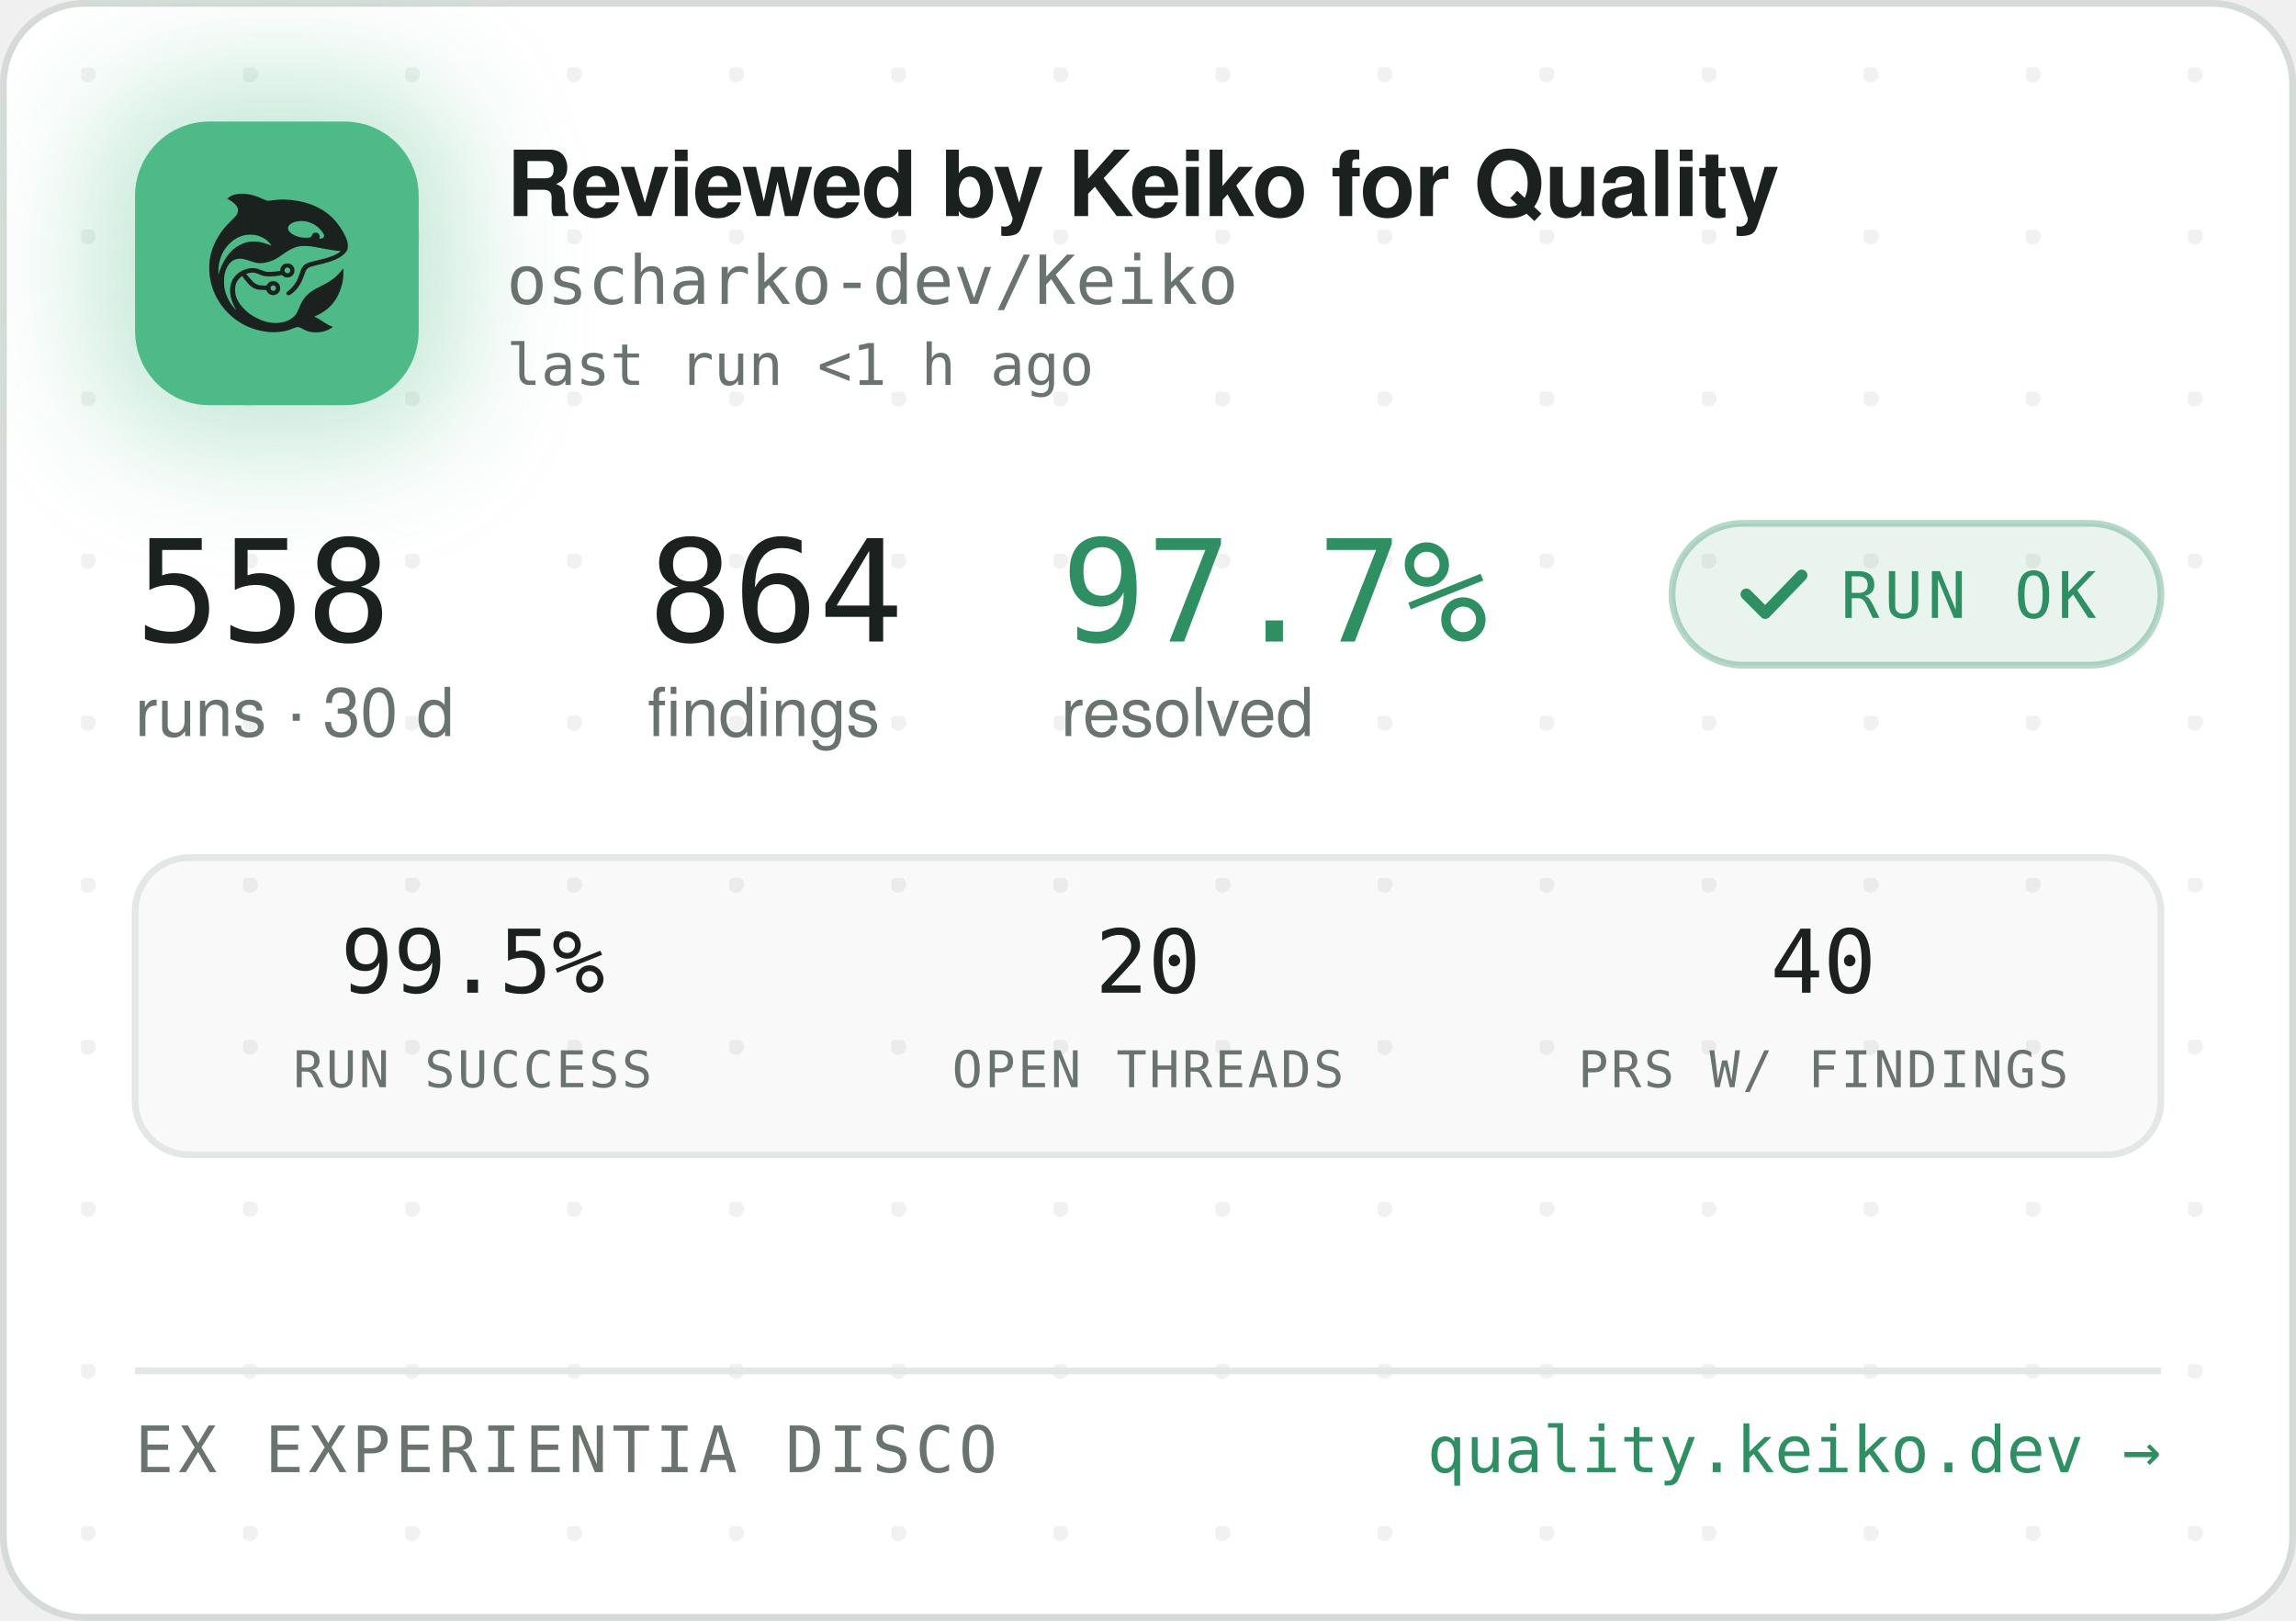
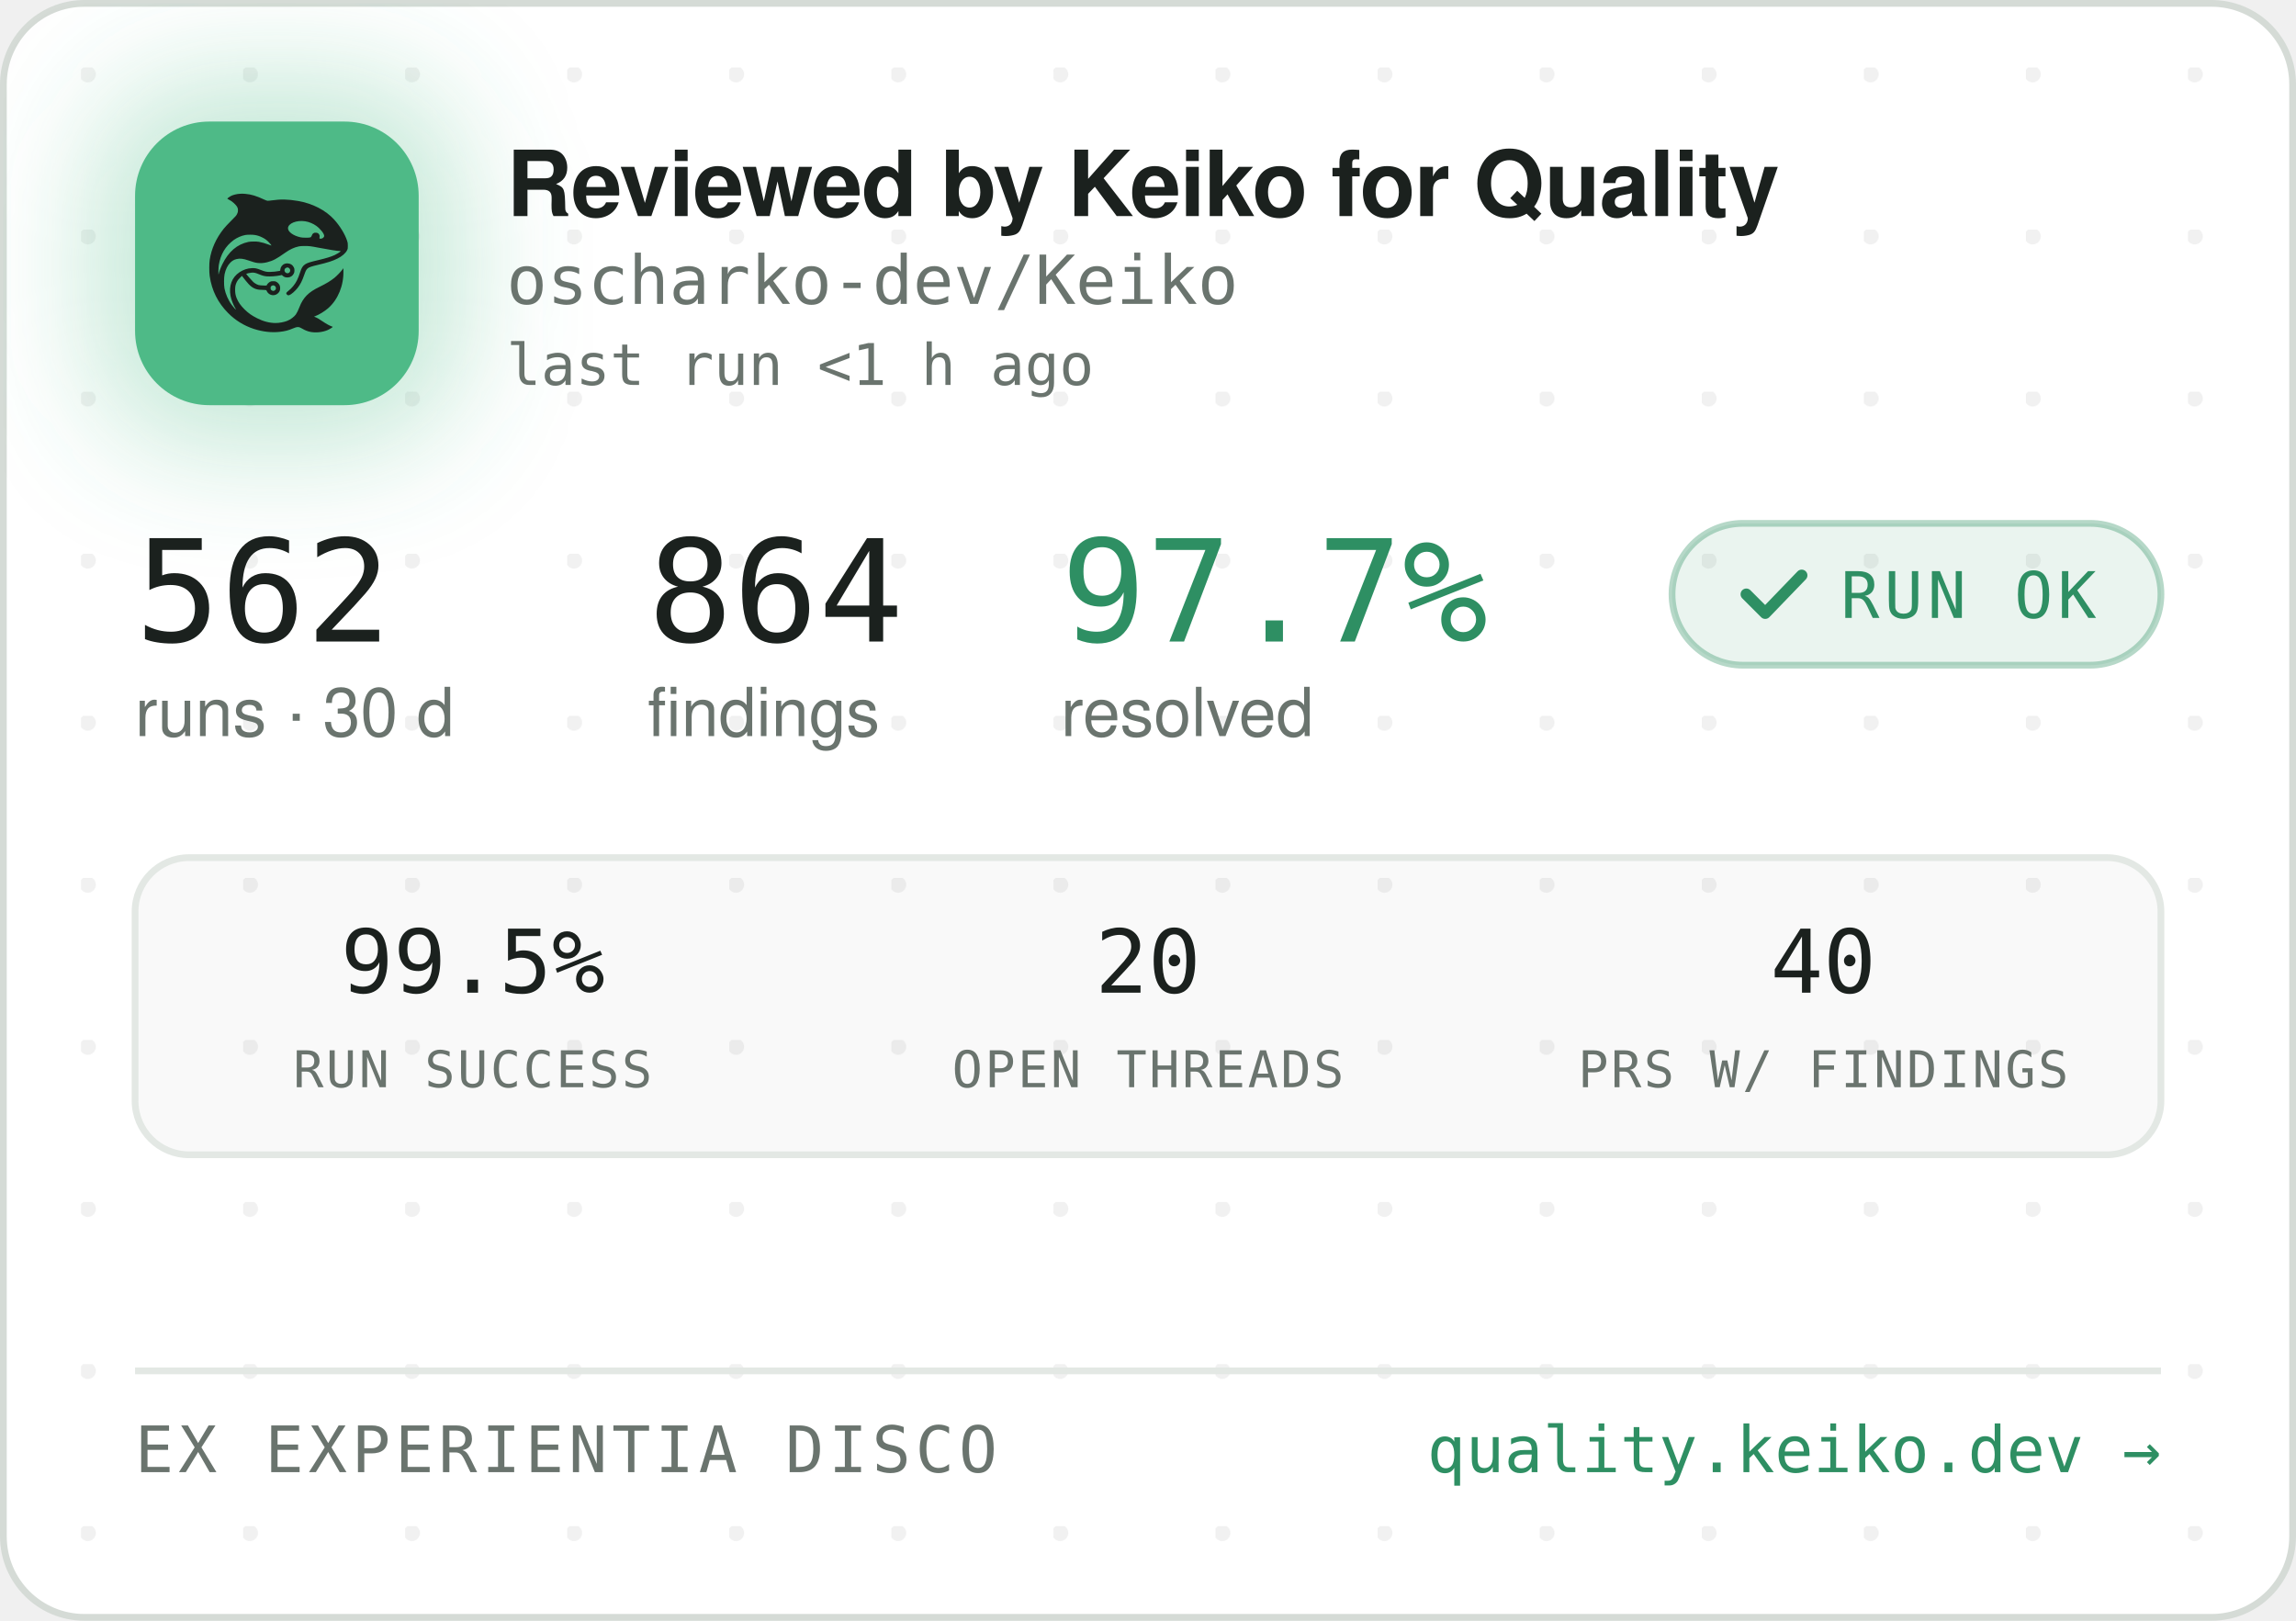
<svg xmlns="http://www.w3.org/2000/svg" width="340" height="240" viewBox="0 0 340 240" role="img" aria-label="Reviewed by Keiko for Quality — oscharko-dev/Keiko">
  <defs>
    <pattern id="dots" width="24" height="24" patternUnits="userSpaceOnUse" x="12" y="10">
      <circle cx="1" cy="1" r="1.2" fill="rgba(27,33,30,0.06)" />
    </pattern>
    <filter id="glow" x="-60%" y="-60%" width="220%" height="220%">
      <feGaussianBlur stdDeviation="9" />
    </filter>
    <clipPath id="card">
      <rect x="0.5" y="0.5" width="339" height="239" rx="12" />
    </clipPath>
  </defs>
  <rect x="0.5" y="0.5" width="339" height="239" rx="12" fill="#FFFFFF" stroke="#D5DBD6" />
  <rect x="0.5" y="0.5" width="339" height="239" rx="12" fill="url(#dots)" />
  <g clip-path="url(#card)">
    <rect x="14" y="12" width="54" height="54" rx="16" fill="rgba(78,186,135,0.35)" filter="url(#glow)" />
    <rect x="20" y="18" width="42" height="42" rx="11" fill="#4EBA87" />
    <g transform="translate(24,22) scale(0.03320312)">
      <g transform="translate(1024 0) scale(-1 1)">
        <g transform="translate(1024, 1024) scale(-0.1, -0.1)" fill="#1B211E" stroke="none">
          <path d="M3465 8223 c-144 -8 -314 -52 -408 -105 -69 -39 -146 -99 -146 -113 0 -5 30 -24 68 -42 146 -70 323 -229 377 -340 25 -49 29 -70 29 -138 -1 -72 -5 -88 -39 -160 -36 -75 -54 -95 -265 -305 -134 -132 -270 -279 -331 -355 -339 -425 -552 -896 -626 -1390 -25 -165 -25 -549 0 -720 92 -645 368 -1196 826 -1655 322 -324 710 -562 1145 -704 389 -126 793 -172 1155 -130 235 27 377 63 579 149 205 87 268 86 423 -7 102 -62 231 -115 335 -138 247 -56 562 -26 794 74 92 40 244 136 232 146 -4 3 -26 12 -48 19 -86 28 -246 116 -385 211 -162 112 -284 182 -357 207 l-48 17 40 15 c185 70 436 223 595 363 438 386 695 1014 678 1663 l-3 120 -50 -70 c-64 -90 -248 -280 -350 -362 -171 -136 -366 -255 -645 -391 -288 -140 -442 -243 -590 -391 -136 -137 -247 -316 -325 -526 -47 -127 -114 -262 -160 -326 -79 -107 -237 -224 -384 -283 -136 -55 -355 -96 -514 -96 -274 0 -548 71 -832 215 -242 123 -375 216 -553 389 -175 171 -287 332 -361 517 -44 114 -63 216 -63 359 0 152 17 233 74 350 35 70 59 102 136 179 l95 94 21 -29 c55 -75 219 -277 277 -338 171 -183 337 -256 582 -256 56 0 126 -3 155 -7 53 -6 54 -7 76 -57 30 -66 97 -128 172 -156 151 -57 318 11 395 160 33 62 34 193 3 261 -30 64 -88 125 -148 157 -44 23 -63 27 -141 27 -78 0 -97 -4 -140 -27 -58 -30 -131 -105 -141 -142 -6 -25 -8 -26 -93 -26 -47 0 -131 5 -186 10 -87 8 -111 15 -182 51 -45 22 -109 66 -143 96 -59 53 -326 361 -319 367 14 11 179 47 241 52 102 9 177 -7 318 -66 158 -66 243 -89 357 -99 157 -12 413 5 582 40 l93 19 44 -39 c59 -52 135 -75 228 -69 117 8 212 72 262 176 23 47 28 71 28 138 0 70 -4 89 -29 138 -55 110 -145 167 -270 174 -65 3 -91 0 -137 -18 -107 -40 -183 -140 -195 -257 l-6 -52 -51 -11 c-104 -23 -285 -41 -411 -42 -149 -1 -211 12 -402 88 -186 74 -256 88 -403 81 -193 -8 -377 -70 -546 -182 -342 -228 -485 -611 -399 -1064 30 -157 119 -388 209 -541 20 -35 35 -64 33 -66 -8 -8 -111 108 -190 214 -154 206 -278 489 -324 737 -28 154 -25 492 6 635 46 216 133 391 256 514 82 82 161 128 271 156 152 39 300 23 529 -57 217 -76 308 -101 410 -114 137 -17 284 -7 426 30 272 70 414 145 809 425 217 153 399 238 610 283 64 14 129 18 265 18 197 0 269 -9 615 -76 461 -89 843 -149 952 -149 41 0 41 0 23 -20 -28 -31 -169 -119 -254 -158 -167 -77 -388 -145 -716 -222 -399 -93 -508 -128 -608 -194 -102 -68 -160 -160 -217 -346 -35 -115 -102 -286 -149 -378 -85 -168 -227 -341 -377 -458 -105 -82 -115 -107 -69 -162 29 -34 65 -44 109 -29 86 29 261 181 371 322 126 162 201 309 295 581 61 176 90 232 145 283 62 57 163 93 470 165 439 104 640 169 863 278 206 100 368 240 434 375 32 67 33 71 33 198 -1 120 -3 138 -34 229 -98 294 -319 655 -573 936 -381 421 -968 723 -1618 834 -448 76 -767 83 -1169 25 -80 -12 -165 -19 -190 -17 -26 3 -90 26 -146 53 -343 162 -576 233 -842 255 -114 9 -141 10 -248 3z m2926 -1227 c164 -27 346 -102 485 -202 181 -129 354 -348 354 -448 0 -64 -75 -126 -154 -126 -60 0 -63 4 -52 70 8 50 7 65 -9 100 -29 64 -74 93 -151 98 -54 4 -70 1 -107 -21 -42 -25 -61 -52 -91 -129 -25 -64 -55 -73 -246 -73 -121 0 -187 5 -248 18 -318 70 -556 242 -556 402 0 218 388 374 775 311z m-2249 -611 c119 -21 208 -50 321 -106 114 -56 177 -100 266 -184 67 -63 157 -173 148 -181 -2 -3 -61 18 -130 45 -131 52 -298 100 -427 122 -113 20 -367 17 -470 -4 -502 -106 -885 -433 -1160 -992 -70 -142 -160 -379 -160 -424 0 -9 -5 -23 -11 -31 -13 -19 -5 316 10 410 80 482 295 846 661 1117 145 107 350 197 522 228 100 18 326 18 430 0z m1485 -1456 c95 -36 119 -159 42 -223 -78 -66 -209 -1 -209 104 0 60 33 100 99 121 36 10 36 10 68 -2z m-591 -822 c29 -26 37 -42 40 -77 6 -54 -9 -86 -55 -117 -41 -28 -70 -29 -119 -4 -44 22 -62 55 -62 112 0 51 13 75 53 99 50 31 101 26 143 -13z" />
        </g>
      </g>
    </g>
    <text x="75" y="32" font-family="-apple-system,'Segoe UI',Helvetica,Arial,sans-serif" font-size="13.5" font-weight="650" letter-spacing="-0.14" fill="#1B211E">Reviewed by Keiko for Quality</text>
    <text x="75" y="45" font-family="'JetBrains Mono',SFMono-Regular,Consolas,Menlo,monospace" font-size="10" fill="#6A746E">oscharko-dev/Keiko</text>
    <text x="75" y="57" font-family="'JetBrains Mono',SFMono-Regular,Consolas,Menlo,monospace" font-size="8.5" fill="#6A746E">last run &lt;1 h ago</text>
-     <text x="20" y="95" font-family="'JetBrains Mono',SFMono-Regular,Consolas,Menlo,monospace" font-size="21" fill="#1B211E">558</text>
+     <text x="20" y="95" font-family="'JetBrains Mono',SFMono-Regular,Consolas,Menlo,monospace" font-size="21" fill="#1B211E">562</text>
    <text x="20" y="109" font-family="-apple-system,'Segoe UI',Helvetica,Arial,sans-serif" font-size="10" fill="#6A746E">runs · 30 d</text>
    <text x="95.9" y="95" font-family="'JetBrains Mono',SFMono-Regular,Consolas,Menlo,monospace" font-size="21" fill="#1B211E">864</text>
    <text x="95.9" y="109" font-family="-apple-system,'Segoe UI',Helvetica,Arial,sans-serif" font-size="10" fill="#6A746E">findings</text>
    <text x="157.1" y="95" font-family="'JetBrains Mono',SFMono-Regular,Consolas,Menlo,monospace" font-size="21" fill="#2E8F63">97.7%</text>
    <text x="157.1" y="109" font-family="-apple-system,'Segoe UI',Helvetica,Arial,sans-serif" font-size="10" fill="#6A746E">resolved</text>
    <rect x="247.6" y="77.5" width="72.4" height="21" rx="10.5" fill="rgba(46,143,99,0.10)" stroke="rgba(46,143,99,0.35)" />
    <path d="M258.6 88 l2.8 2.8 l5.4 -5.6" fill="none" stroke="#2E8F63" stroke-width="1.7" stroke-linecap="round" stroke-linejoin="round" />
    <text x="272.6" y="91.5" font-family="'JetBrains Mono',SFMono-Regular,Consolas,Menlo,monospace" font-size="9.5" letter-spacing="0.7" fill="#2E8F63">RUN OK</text>
    <rect x="20" y="127" width="300" height="44" rx="8" fill="rgba(27,33,30,0.025)" stroke="#E3E8E4" />
    <text x="70" y="147" text-anchor="middle" font-family="'JetBrains Mono',SFMono-Regular,Consolas,Menlo,monospace" font-size="13" fill="#1B211E">99.5%</text>
    <text x="70" y="161" text-anchor="middle" font-family="'JetBrains Mono',SFMono-Regular,Consolas,Menlo,monospace" font-size="7.5" letter-spacing="0.35" fill="#6A746E">RUN SUCCESS</text>
    <text x="170" y="147" text-anchor="middle" font-family="'JetBrains Mono',SFMono-Regular,Consolas,Menlo,monospace" font-size="13" fill="#1B211E">20</text>
    <text x="170" y="161" text-anchor="middle" font-family="'JetBrains Mono',SFMono-Regular,Consolas,Menlo,monospace" font-size="7.5" letter-spacing="0.35" fill="#6A746E">OPEN THREADS</text>
    <text x="270" y="147" text-anchor="middle" font-family="'JetBrains Mono',SFMono-Regular,Consolas,Menlo,monospace" font-size="13" fill="#1B211E">40</text>
    <text x="270" y="161" text-anchor="middle" font-family="'JetBrains Mono',SFMono-Regular,Consolas,Menlo,monospace" font-size="7.5" letter-spacing="0.35" fill="#6A746E">PRS W/ FINDINGS</text>
    <line x1="20" y1="203" x2="320" y2="203" stroke="#E3E8E4" />
    <text x="20" y="218" font-family="'JetBrains Mono',SFMono-Regular,Consolas,Menlo,monospace" font-size="9.5" letter-spacing="0.7" fill="#6A746E">EX EXPERIENTIA DISCO</text>
    <text x="320" y="218" text-anchor="end" font-family="'JetBrains Mono',SFMono-Regular,Consolas,Menlo,monospace" font-size="9.5" fill="#2E8F63">quality.keiko.dev →</text>
  </g>
</svg>
